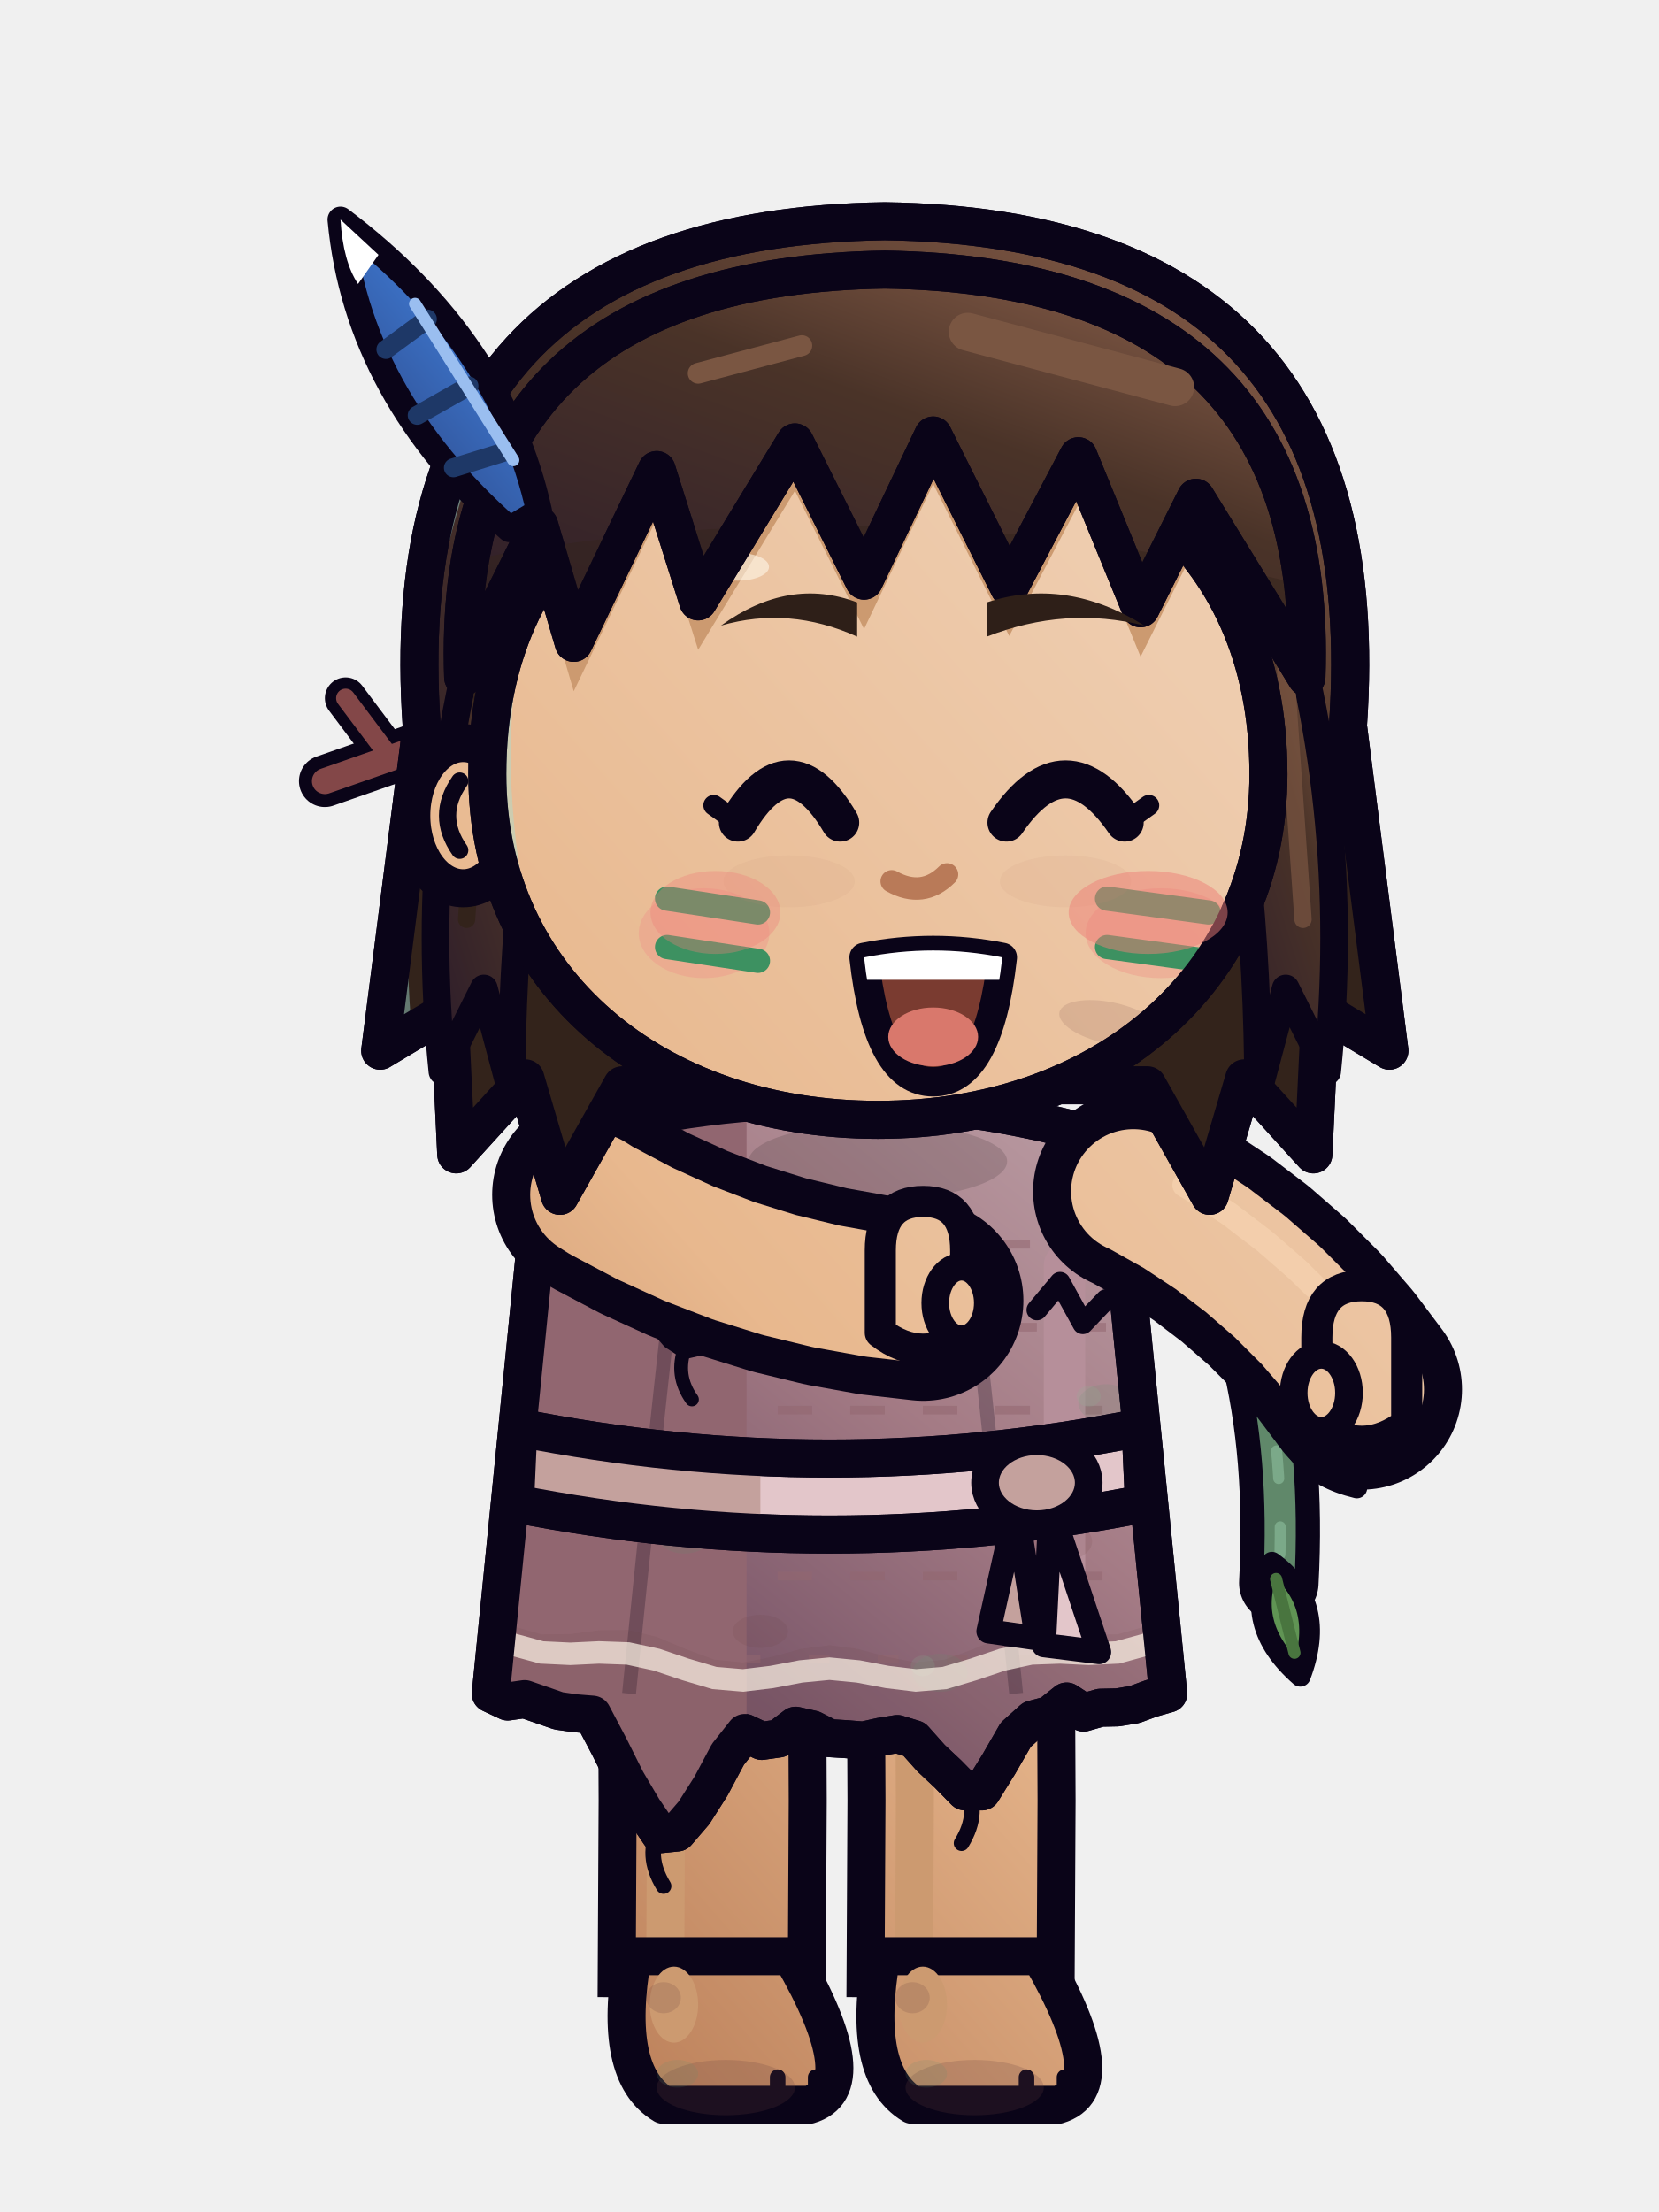
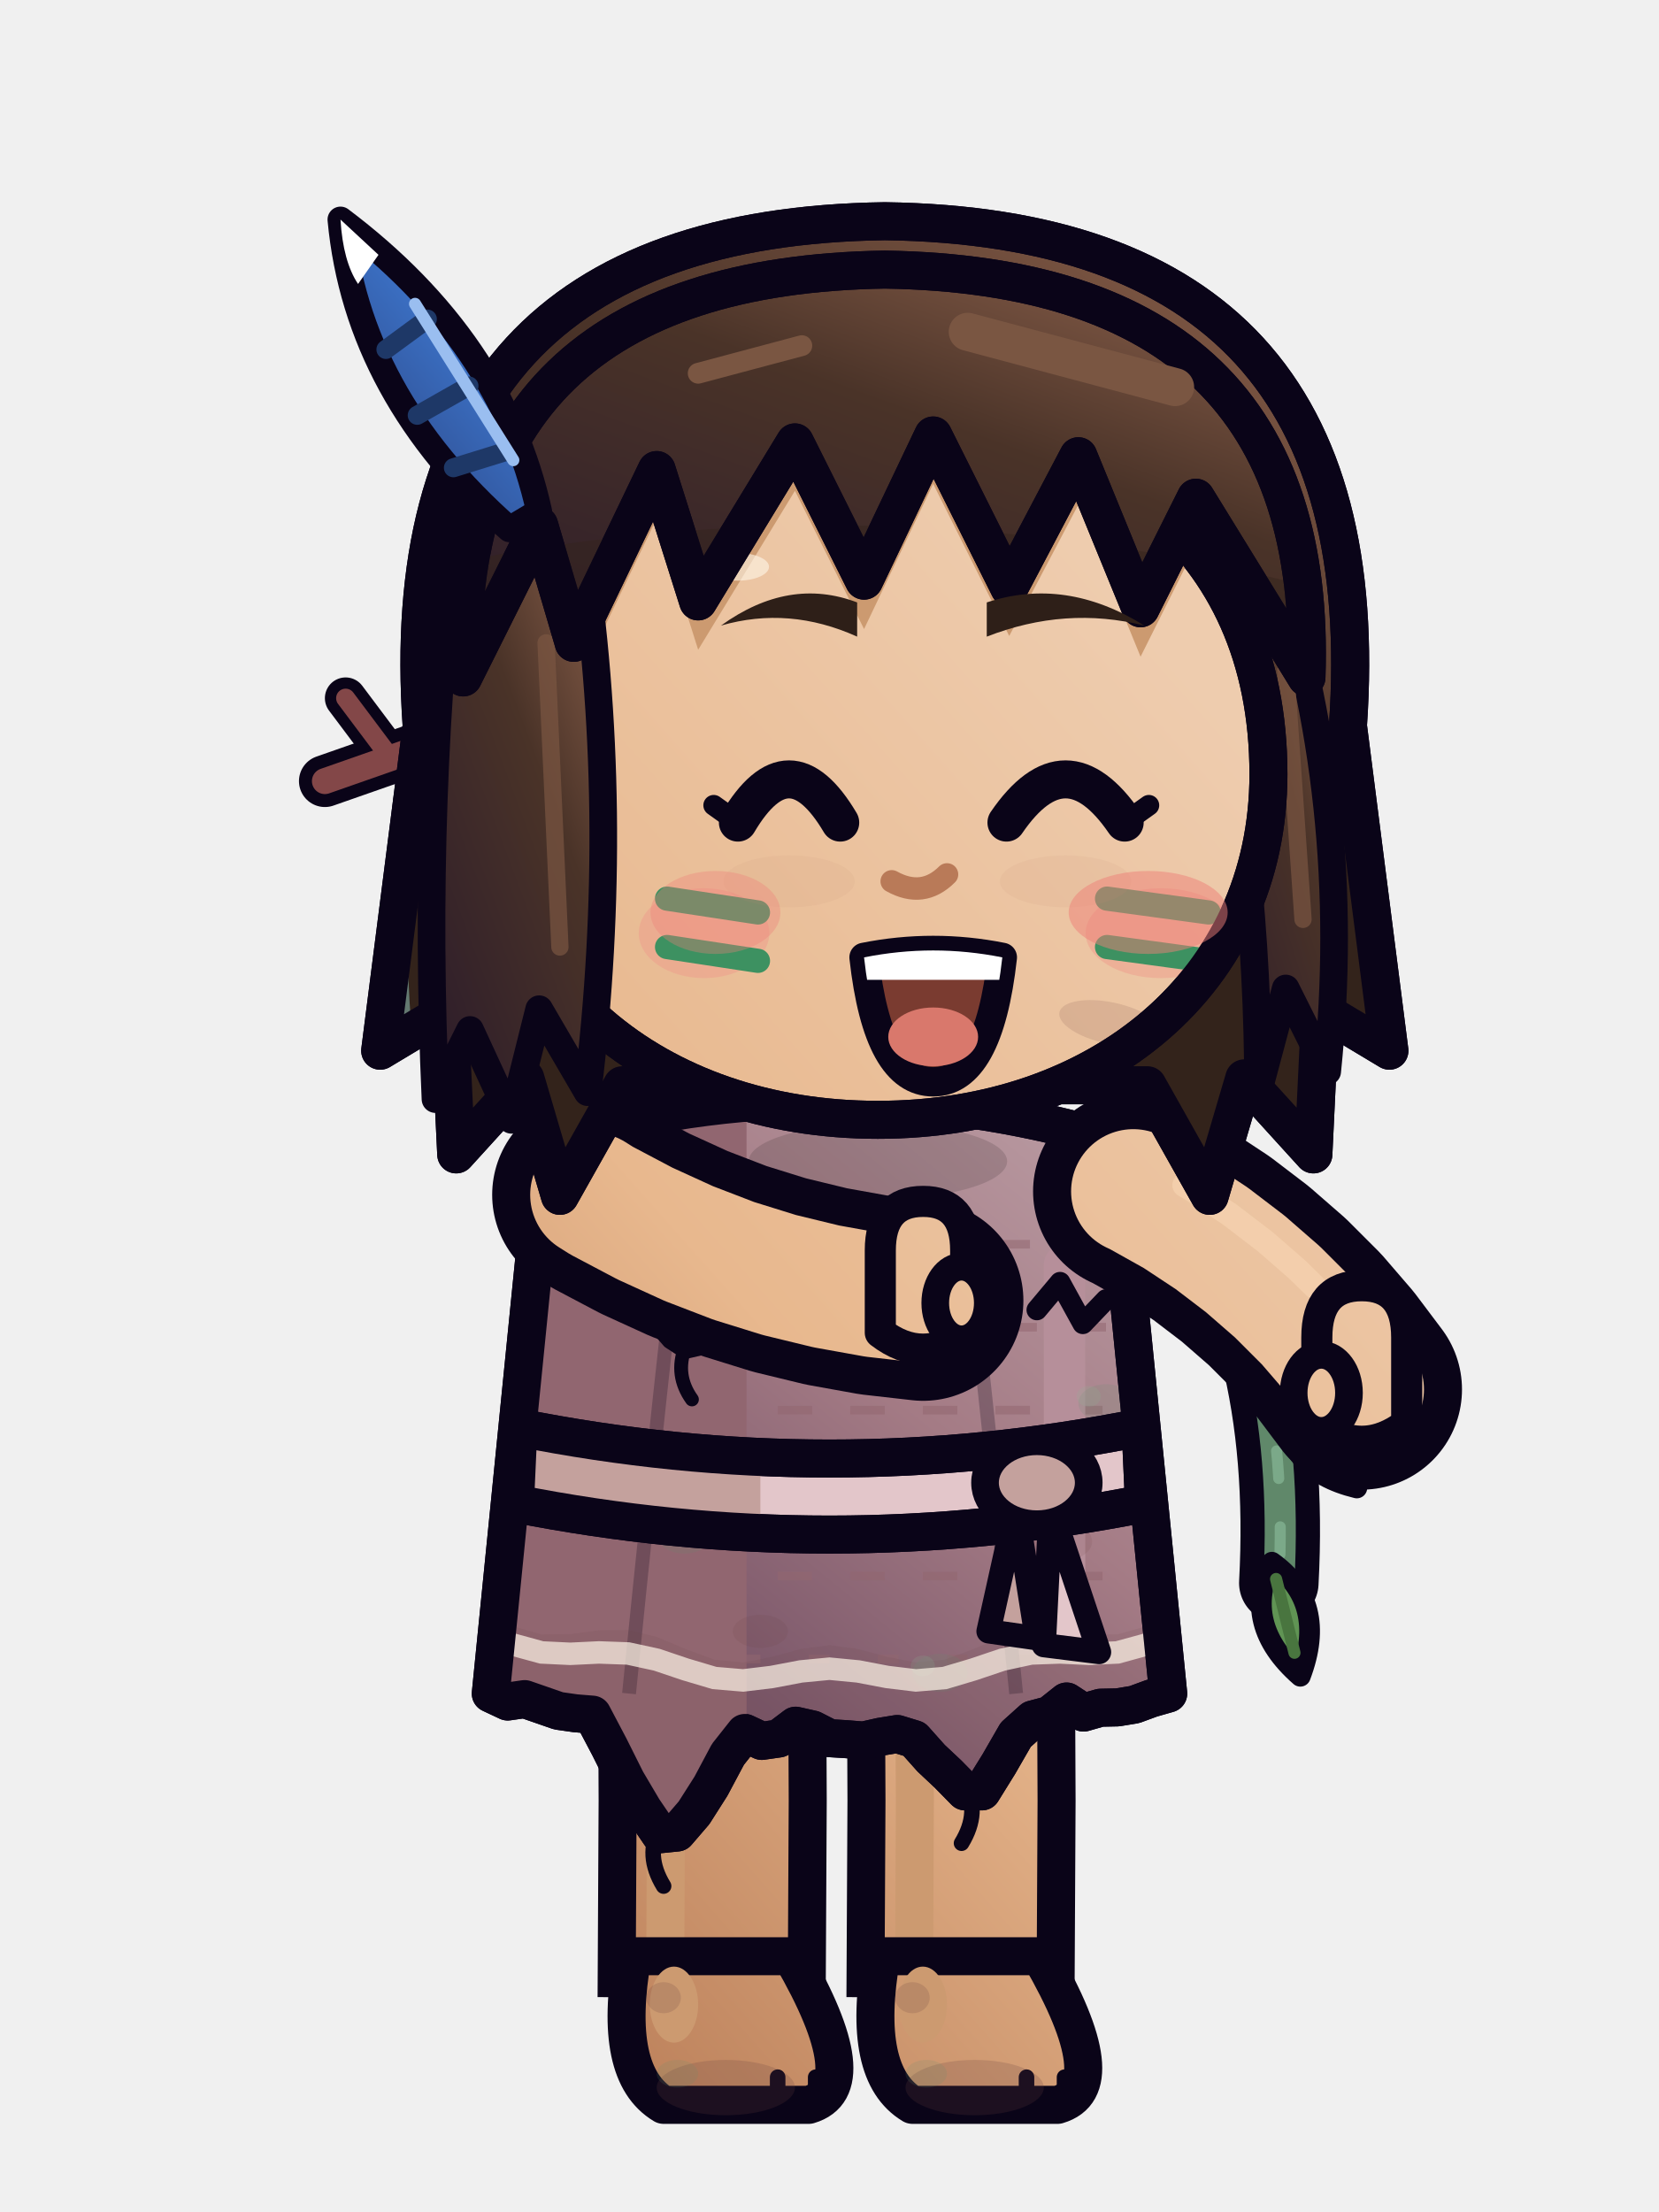
<svg xmlns="http://www.w3.org/2000/svg" width="48" height="64" viewBox="0 0 48 64">
  <g transform="translate(48 0) scale(-1 1)">
    <defs>
      <linearGradient id="mycalinaapseaction0G0" x1="0" y1="0" x2="0.75" y2="1">
        <stop offset="0" stop-color="#EECCAE" />
        <stop offset="0.45" stop-color="#E8B88E" />
        <stop offset="1" stop-color="#A76642" />
      </linearGradient>
      <linearGradient id="mycalinaapseaction0G0t" gradientUnits="userSpaceOnUse" x1="6" y1="28" x2="42" y2="60">
        <stop offset="0" stop-color="#EECCAE" />
        <stop offset="0.45" stop-color="#E8B88E" />
        <stop offset="1" stop-color="#A76642" />
      </linearGradient>
      <linearGradient id="mycalinaapseaction0G1" x1="0" y1="0" x2="0.75" y2="1">
        <stop offset="0" stop-color="#92654F" />
        <stop offset="0.45" stop-color="#4A3328" />
        <stop offset="1" stop-color="#301F2A" />
      </linearGradient>
      <linearGradient id="mycalinaapseaction0G1t" gradientUnits="userSpaceOnUse" x1="4" y1="2" x2="42" y2="60">
        <stop offset="0" stop-color="#92654F" />
        <stop offset="0.45" stop-color="#4A3328" />
        <stop offset="1" stop-color="#301F2A" />
      </linearGradient>
      <linearGradient id="mycalinaapseaction0G2" x1="0" y1="0" x2="0.75" y2="1">
        <stop offset="0" stop-color="#BDA0A7" />
        <stop offset="0.45" stop-color="#A47B85" />
        <stop offset="1" stop-color="#66455C" />
      </linearGradient>
      <linearGradient id="mycalinaapseaction0G2t" gradientUnits="userSpaceOnUse" x1="4" y1="2" x2="42" y2="60">
        <stop offset="0" stop-color="#BDA0A7" />
        <stop offset="0.45" stop-color="#A47B85" />
        <stop offset="1" stop-color="#66455C" />
      </linearGradient>
      <linearGradient id="mycalinaapseaction0G3" x1="0" y1="0" x2="0.75" y2="1">
        <stop offset="0" stop-color="#95BDA3" />
        <stop offset="0.45" stop-color="#6CA47F" />
        <stop offset="1" stop-color="#435F59" />
      </linearGradient>
      <linearGradient id="mycalinaapseaction0G3t" gradientUnits="userSpaceOnUse" x1="4" y1="2" x2="42" y2="60">
        <stop offset="0" stop-color="#95BDA3" />
        <stop offset="0.45" stop-color="#6CA47F" />
        <stop offset="1" stop-color="#435F59" />
      </linearGradient>
      <linearGradient id="mycalinaapseaction0G4" x1="0" y1="0" x2="0.75" y2="1">
        <stop offset="0" stop-color="#7298D5" />
        <stop offset="0.45" stop-color="#3B70C4" />
        <stop offset="1" stop-color="#2B427F" />
      </linearGradient>
      <linearGradient id="mycalinaapseaction0G4t" gradientUnits="userSpaceOnUse" x1="4" y1="2" x2="42" y2="60">
        <stop offset="0" stop-color="#7298D5" />
        <stop offset="0.45" stop-color="#3B70C4" />
        <stop offset="1" stop-color="#2B427F" />
      </linearGradient>
    </defs>
    <g transform="translate(0 0)">
      <path d="M14,33.8 Q10.6,38.4 11,45.8" fill="none" stroke="#0A0418" stroke-width="2.3" stroke-linecap="round" stroke-linejoin="round" />
      <path d="M14,33.8 Q10.6,38.4 11,45.8" fill="none" stroke="#60886A" stroke-width="0.9" stroke-linecap="round" stroke-linejoin="round" />
      <path d="M14,33.8 Q10.6,38.4 11,45.8" fill="none" stroke="#86B795" stroke-width="0.32" stroke-linecap="round" stroke-dasharray=".8 1.4" opacity=".7" />
      <g transform="translate(10.8 40.6) rotate(40)">
        <path d="M0,0 Q1.3,1.44 0,3.2 Q-1.3,1.44 0,0 Z" fill="#609454" stroke="#0A0418" stroke-width="0.6" stroke-linejoin="round" stroke-linecap="round" />
        <line x1="0" y1="0.5" x2="0" y2="2.5" stroke="#49753F" stroke-width="0.35" stroke-linecap="round" />
      </g>
      <g transform="translate(11.2 45.2) rotate(14)">
        <path d="M0,0 Q1.3,1.53 0,3.4 Q-1.3,1.53 0,0 Z" fill="#609454" stroke="#0A0418" stroke-width="0.6" stroke-linejoin="round" stroke-linecap="round" />
        <line x1="0" y1="0.5" x2="0" y2="2.7" stroke="#49753F" stroke-width="0.35" stroke-linecap="round" />
      </g>
      <path d="M27.4,47.6 L27.38,52.1 L27.41,57.8" fill="none" stroke="#0A0418" stroke-width="6.6" stroke-linejoin="round" />
      <path d="M27.4,47.6 L27.38,52.1 L27.41,57.8" fill="none" stroke="url(#mycalinaapseaction0G0t)" stroke-width="4.4" stroke-linejoin="round" />
      <path d="M28.75,48.21 L28.73,52.11 L28.73,52.09 L28.75,56.59" fill="none" stroke="#CC9A70" stroke-width="1.1" stroke-linejoin="round" stroke-linecap="round" />
      <path d="M25.1,56.6 L29.7,56.6 Q30.3,60 28.8,60.9 L24.6,60.9 Q22.9,60.4 25.1,56.6 Z" fill="url(#mycalinaapseaction0G0t)" stroke="#0A0418" stroke-width="1.1" stroke-linejoin="round" stroke-linecap="round" />
      <ellipse cx="28.5" cy="58" rx="0.7" ry="1.1" fill="#CC9A70" stroke="none" />
      <line x1="24.4" y1="60.1" x2="24.4" y2="60.7" stroke="#0A0418" stroke-width="0.45" stroke-linecap="round" />
      <line x1="25.5" y1="60.1" x2="25.5" y2="60.7" stroke="#0A0418" stroke-width="0.45" stroke-linecap="round" />
      <ellipse cx="27" cy="60.4" rx="2" ry="0.8" fill="#663D3D" stroke="none" opacity="0.21" />
      <ellipse cx="28.8" cy="57.8" rx="0.5" ry="0.45" fill="#663D3D" stroke="none" opacity="0.18" />
      <ellipse cx="28.4" cy="60" rx="0.6" ry="0.4" fill="#5D8C6F" stroke="none" opacity="0.16" />
      <path d="M20.2,47.6 L20.18,52.1 L20.21,57.8" fill="none" stroke="#0A0418" stroke-width="6.6" stroke-linejoin="round" />
      <path d="M20.2,47.6 L20.18,52.1 L20.21,57.8" fill="none" stroke="url(#mycalinaapseaction0G0t)" stroke-width="4.4" stroke-linejoin="round" />
      <path d="M21.55,48.21 L21.53,52.11 L21.53,52.09 L21.55,56.59" fill="none" stroke="#CC9A70" stroke-width="1.1" stroke-linejoin="round" stroke-linecap="round" />
      <path d="M17.9,56.6 L22.5,56.6 Q23.1,60 21.6,60.9 L17.4,60.9 Q15.7,60.4 17.9,56.6 Z" fill="url(#mycalinaapseaction0G0t)" stroke="#0A0418" stroke-width="1.1" stroke-linejoin="round" stroke-linecap="round" />
      <ellipse cx="21.3" cy="58" rx="0.7" ry="1.1" fill="#CC9A70" stroke="none" />
      <line x1="17.2" y1="60.1" x2="17.2" y2="60.7" stroke="#0A0418" stroke-width="0.45" stroke-linecap="round" />
      <line x1="18.3" y1="60.1" x2="18.3" y2="60.7" stroke="#0A0418" stroke-width="0.45" stroke-linecap="round" />
      <ellipse cx="19.8" cy="60.4" rx="2" ry="0.8" fill="#663D3D" stroke="none" opacity="0.21" />
      <ellipse cx="21.6" cy="57.8" rx="0.5" ry="0.45" fill="#663D3D" stroke="none" opacity="0.18" />
      <ellipse cx="21.2" cy="60" rx="0.6" ry="0.4" fill="#5D8C6F" stroke="none" opacity="0.16" />
      <path d="M15.8,33 Q24,30.6 32.2,33 L33.8,49 L33.31,49.23 L32.82,49.16 L32.33,49.33 L31.84,49.5 L31.35,49.57 L30.86,49.61 L30.37,50.54 L29.88,51.52 L29.39,52.35 L28.9,53.07 L28.41,53.02 L27.92,52.45 L27.43,51.68 L26.94,50.76 L26.45,50.14 L25.96,50.37 L25.47,50.3 L24.98,49.93 L24.49,50.04 L24,50.29 L23.51,50.32 L23.02,50.36 L22.53,50.25 L22.04,50.17 L21.55,50.32 L21.06,50.87 L20.57,51.33 L20.08,51.83 L19.59,51.83 L19.1,51.04 L18.61,50.19 L18.12,49.75 L17.63,49.62 L17.14,49.23 L16.65,49.55 L16.16,49.41 L15.67,49.4 L15.18,49.32 L14.69,49.14 L14.2,49 Z" fill="url(#mycalinaapseaction0G2)" stroke="#0A0418" stroke-width="1.1" stroke-linejoin="round" stroke-linecap="round" />
      <clipPath id="mycalinaapseaction0t">
        <path d="M15.8,33 Q24,30.6 32.2,33 L33.8,49 L33.31,49.23 L32.82,49.16 L32.33,49.33 L31.84,49.5 L31.35,49.57 L30.86,49.61 L30.37,50.54 L29.88,51.52 L29.39,52.35 L28.9,53.07 L28.41,53.02 L27.92,52.45 L27.43,51.68 L26.94,50.76 L26.45,50.14 L25.96,50.37 L25.47,50.3 L24.98,49.93 L24.49,50.04 L24,50.29 L23.51,50.32 L23.02,50.36 L22.53,50.25 L22.04,50.17 L21.55,50.32 L21.06,50.87 L20.57,51.33 L20.08,51.83 L19.59,51.83 L19.1,51.04 L18.61,50.19 L18.12,49.75 L17.63,49.62 L17.14,49.23 L16.65,49.55 L16.16,49.41 L15.67,49.4 L15.18,49.32 L14.69,49.14 L14.2,49 Z" />
      </clipPath>
      <g clip-path="url(#mycalinaapseaction0t)">
        <path d="M14,36 L34,36" stroke="#916670" stroke-width="0.25" stroke-dasharray="1 1.1" opacity=".55" />
        <path d="M14,38.4 L34,38.4" stroke="#916670" stroke-width="0.25" stroke-dasharray=".6 1.4" opacity=".55" />
        <path d="M14,40.8 L34,40.8" stroke="#916670" stroke-width="0.25" stroke-dasharray="1 1.1" opacity=".55" />
        <path d="M14,43.2 L34,43.2" stroke="#916670" stroke-width="0.25" stroke-dasharray=".6 1.4" opacity=".55" />
        <path d="M14,45.6 L34,45.6" stroke="#916670" stroke-width="0.25" stroke-dasharray="1 1.1" opacity=".55" />
        <path d="M14,48 L34,48" stroke="#916670" stroke-width="0.25" stroke-dasharray=".6 1.4" opacity=".55" />
        <rect x="26.4" y="30" width="9" height="24" fill="#916670" />
        <rect x="16.6" y="36" width="1.2" height="11" rx="0.6" fill="#B68F9A" />
        <path d="M19.8,37.6 Q19.2,43 18.6,49 M28.6,37.6 Q29.2,43 29.8,49" fill="none" stroke="#0A0418" stroke-width="0.4" opacity=".25" />
        <path d="M14,46.6 L14.83,47.05 L15.67,47.29 L16.5,47.28 L17.33,47.17 L18.17,47.16 L19,47.36 L19.83,47.71 L20.67,48.02 L21.5,48.1 L22.33,47.94 L23.17,47.71 L24,47.6 L24.83,47.71 L25.67,47.94 L26.5,48.1 L27.33,48.02 L28.17,47.71 L29,47.36 L29.83,47.16 L30.67,47.17 L31.5,47.28 L32.33,47.29 L33.17,47.05 L34,46.6 L40,60 L8,60 Z" fill="#663D3D" opacity="0.11" />
        <ellipse cx="17.4" cy="44.6" rx="1" ry="0.6" fill="#663D3D" stroke="none" opacity="0.12" />
        <ellipse cx="26" cy="47.2" rx="0.8" ry="0.48" fill="#663D3D" stroke="none" opacity="0.12" />
        <ellipse cx="16" cy="40.6" rx="0.8" ry="0.55" fill="#5D8C6F" stroke="none" opacity="0.16" />
        <ellipse cx="16.5" cy="40.4" rx="0.35" ry="0.3" fill="#86B795" stroke="none" opacity="0.16" />
        <ellipse cx="28.2" cy="44.4" rx="0.8" ry="0.55" fill="#5D8C6F" stroke="none" opacity="0.16" />
        <ellipse cx="28.7" cy="44.2" rx="0.35" ry="0.3" fill="#86B795" stroke="none" opacity="0.16" />
        <ellipse cx="20.8" cy="48.4" rx="0.8" ry="0.55" fill="#5D8C6F" stroke="none" opacity="0.16" />
        <ellipse cx="21.3" cy="48.2" rx="0.35" ry="0.3" fill="#86B795" stroke="none" opacity="0.16" />
        <path d="M14,47.2 L14.83,47.58 L15.67,47.81 L16.5,47.85 L17.33,47.81 L18.17,47.84 L19,48.02 L19.83,48.3 L20.67,48.55 L21.5,48.62 L22.33,48.52 L23.17,48.36 L24,48.28 L24.83,48.36 L25.67,48.52 L26.5,48.62 L27.33,48.55 L28.17,48.3 L29,48.02 L29.83,47.84 L30.67,47.81 L31.5,47.85 L32.33,47.81 L33.17,47.58 L34,47.2" fill="none" stroke="#FFF6E8" stroke-width="0.65" opacity="0.7" />
      </g>
      <path d="M15.8,33 Q24,30.6 32.2,33 L33.8,49 L33.31,49.23 L32.82,49.16 L32.33,49.33 L31.84,49.5 L31.35,49.57 L30.86,49.61 L30.37,50.54 L29.88,51.52 L29.39,52.35 L28.9,53.07 L28.41,53.02 L27.92,52.45 L27.43,51.68 L26.94,50.76 L26.45,50.14 L25.96,50.37 L25.47,50.3 L24.98,49.93 L24.49,50.04 L24,50.29 L23.51,50.32 L23.02,50.36 L22.53,50.25 L22.04,50.17 L21.55,50.32 L21.06,50.87 L20.57,51.33 L20.08,51.83 L19.59,51.83 L19.1,51.04 L18.61,50.19 L18.12,49.75 L17.63,49.62 L17.14,49.23 L16.65,49.55 L16.16,49.41 L15.67,49.4 L15.18,49.32 L14.69,49.14 L14.2,49 Z" fill="none" stroke="#0A0418" stroke-width="1.1" stroke-linejoin="round" stroke-linecap="round" />
      <path d="M28.9,52.87 q0.45,0.8 -0.1,1.7" fill="none" stroke="#0A0418" stroke-width=".45" stroke-linecap="round" />
      <path d="M20.08,51.63 q-0.45,0.8 0.1,1.7" fill="none" stroke="#0A0418" stroke-width=".45" stroke-linecap="round" />
      <path d="M28.9,38.4 L28.59,38.76 L28.16,39.04 L27.6,38.91 L27.15,38.62 L27.29,38.21 L27.56,37.85 L28.14,37.83 L28.69,37.98 Z" fill="#916670" stroke="#0A0418" stroke-width="0.55" stroke-linejoin="round" />
      <path d="M28.18,38.99 q0.3,0.8 -0.2,1.5" fill="none" stroke="#0A0418" stroke-width="0.4" stroke-linecap="round" />
      <path d="M16,37.6 L16.67,38.3 L17.33,37.1 L18,37.9" fill="none" stroke="#0A0418" stroke-width="0.6" stroke-linecap="round" stroke-linejoin="round" />
      <path d="M15,41.3 Q24,43.1 33,41.3 L33.1,43.5 Q24,45.3 14.9,43.5 Z" fill="#E3C6CA" stroke="#0A0418" stroke-width="1.1" stroke-linejoin="round" stroke-linecap="round" />
      <clipPath id="mycalinaapseaction0vb">
        <path d="M15,41.3 Q24,43.1 33,41.3 L33.1,43.5 Q24,45.3 14.9,43.5 Z" />
      </clipPath>
      <g clip-path="url(#mycalinaapseaction0vb)">
        <rect x="26" y="40" width="10" height="7" fill="#C4A19D" />
      </g>
      <path d="M15,41.3 Q24,43.1 33,41.3 L33.1,43.5 Q24,45.3 14.9,43.5 Z" fill="none" stroke="#0A0418" stroke-width="1.1" stroke-linejoin="round" stroke-linecap="round" />
      <path d="M17.6,43.6 L16.2,47.8 L17.8,47.6 Z" fill="#E3C6CA" stroke="#0A0418" stroke-width="0.7" stroke-linejoin="round" stroke-linecap="round" />
      <path d="M18.6,43.6 L19.4,47.2 L18,47.4 Z" fill="#C4A19D" stroke="#0A0418" stroke-width="0.7" stroke-linejoin="round" stroke-linecap="round" />
      <ellipse cx="18" cy="42.9" rx="1.5" ry="1.2" fill="#C4A19D" stroke="#0A0418" stroke-width="0.8" stroke-linejoin="round" stroke-linecap="round" />
      <ellipse cx="22.6" cy="33.6" rx="3.74" ry="1.1" fill="rgba(0,0,0,.13)" stroke="none" />
      <path d="M30.86,34.57 L30.59,34.74 L29.34,35.4 L28.07,35.98 L26.77,36.48 L25.45,36.89 L24.09,37.22 L22.7,37.47 L21.29,37.63" fill="none" stroke="#0A0418" stroke-width="5.8" stroke-linecap="round" stroke-linejoin="round" />
      <path d="M30.86,34.57 L30.59,34.74 L29.34,35.4 L28.07,35.98 L26.77,36.48 L25.45,36.89 L24.09,37.22 L22.7,37.47 L21.29,37.63" fill="none" stroke="url(#mycalinaapseaction0G0t)" stroke-width="3.6" stroke-linecap="round" stroke-linejoin="round" />
      <g transform="translate(6.29 -2.17)">
        <path d="M13.77,40.73 L13.77,38.35 Q13.77,36.93 15,36.93 Q16.24,36.93 16.24,38.35 L16.24,40.73 Q15,41.68 13.77,40.73 Z" fill="url(#mycalinaapseaction0G0t)" stroke="#0A0418" stroke-width="0.9" stroke-linejoin="round" stroke-linecap="round" />
        <ellipse cx="13.89" cy="39.87" rx="0.76" ry="1.05" fill="url(#mycalinaapseaction0G0t)" stroke="#0A0418" stroke-width="0.8" stroke-linejoin="round" stroke-linecap="round" />
      </g>
      <path d="M15.21,34.47 L15.06,34.54 L13.97,35.15 L12.94,35.83 L11.97,36.57 L11.04,37.38 L10.17,38.25 L9.36,39.19 L8.6,40.2" fill="none" stroke="#0A0418" stroke-width="5.8" stroke-linecap="round" stroke-linejoin="round" />
      <path d="M15.21,34.47 L15.06,34.54 L13.97,35.15 L12.94,35.83 L11.97,36.57 L11.04,37.38 L10.17,38.25 L9.36,39.19 L8.6,40.2" fill="none" stroke="url(#mycalinaapseaction0G0t)" stroke-width="3.6" stroke-linecap="round" stroke-linejoin="round" />
      <path d="M13.73,34.29 L13.49,34.43 L12.42,35.14 L11.4,35.92 L10.47,36.73 L9.97,37.22" fill="none" stroke="#F6D3B0" stroke-width="0.7" stroke-linecap="round" stroke-linejoin="round" opacity=".7" />
      <path d="M7.3,41.2 L7.3,38.7 Q7.3,37.2 8.6,37.2 Q9.9,37.2 9.9,38.7 L9.9,41.2 Q8.6,42.2 7.3,41.2 Z" fill="url(#mycalinaapseaction0G0t)" stroke="#0A0418" stroke-width="0.9" stroke-linejoin="round" stroke-linecap="round" />
      <ellipse cx="9.77" cy="40.3" rx="0.8" ry="1.1" fill="url(#mycalinaapseaction0G0t)" stroke="#0A0418" stroke-width="0.8" stroke-linejoin="round" stroke-linecap="round" />
      <line x1="34.6" y1="21.2" x2="38.6" y2="22.6" stroke="#0A0418" stroke-width="1.5" stroke-linecap="round" />
      <line x1="36.8" y1="21.8" x2="38" y2="20.2" stroke="#0A0418" stroke-width="1.2" stroke-linecap="round" />
      <line x1="34.6" y1="21.2" x2="38.6" y2="22.6" stroke="#834748" stroke-width="0.75" stroke-linecap="round" />
      <line x1="36.8" y1="21.8" x2="38" y2="20.2" stroke="#834748" stroke-width="0.55" stroke-linecap="round" />
      <path d="M9,21 Q8,6.6 22.4,6.4 Q36.8,6.6 35.8,21 L37,30.4 L35,29.2 L34.8,33.4 L32.8,31.2 L31.8,34.6 L30,31.4 L14.8,31.4 L13,34.6 L12,31.2 L10,33.4 L9.8,29.2 L7.8,30.4 Z" fill="url(#mycalinaapseaction0G1)" stroke="#0A0418" stroke-width="1.1" stroke-linejoin="round" stroke-linecap="round" />
      <clipPath id="mycalinaapseaction0serireh">
        <path d="M9,21 Q8,6.6 22.4,6.4 Q36.8,6.6 35.8,21 L37,30.4 L35,29.2 L34.8,33.4 L32.8,31.2 L31.8,34.6 L30,31.4 L14.8,31.4 L13,34.6 L12,31.2 L10,33.4 L9.8,29.2 L7.8,30.4 Z" />
      </clipPath>
      <g clip-path="url(#mycalinaapseaction0serireh)">
        <rect x="8" y="24" width="34" height="12" fill="#33231B" />
        <path d="M33.8,12 Q37,20 36,31 L41,31 L41,12 Z" fill="#9FE3DA" opacity=".45" />
      </g>
      <path d="M9,21 Q8,6.6 22.4,6.4 Q36.8,6.6 35.8,21 L37,30.4 L35,29.2 L34.8,33.4 L32.8,31.2 L31.8,34.6 L30,31.4 L14.8,31.4 L13,34.6 L12,31.2 L10,33.4 L9.8,29.2 L7.8,30.4 Z" fill="none" stroke="#0A0418" stroke-width="1.1" stroke-linejoin="round" stroke-linecap="round" />
      <path d="M11.2,16 Q8.8,23.2 9.6,31 L10.8,28.6 L11.6,31.6 Q11.6,24.8 13,18.4 Z" fill="url(#mycalinaapseaction0G1)" stroke="#0A0418" stroke-width="0.8" stroke-linejoin="round" stroke-linecap="round" />
      <path d="M33.6,16 Q36,23.2 35.2,31 L34,28.6 L33.2,31.6 Q33.2,24.8 31.8,18.4 Z" fill="url(#mycalinaapseaction0G1)" stroke="#0A0418" stroke-width="0.8" stroke-linejoin="round" stroke-linecap="round" />
      <line x1="10.8" y1="19.4" x2="10.3" y2="26.6" stroke="#7A5642" stroke-width="0.5" stroke-linecap="round" opacity=".7" />
      <line x1="34" y1="19.4" x2="34.5" y2="26.6" stroke="#33231B" stroke-width="0.5" stroke-linecap="round" />
      <ellipse cx="34.6" cy="23.6" rx="1.5" ry="2.1" fill="url(#mycalinaapseaction0G0t)" stroke="#0A0418" stroke-width="1.1" stroke-linejoin="round" stroke-linecap="round" />
      <path d="M34.7,22.6 Q35.4,23.6 34.7,24.6" fill="none" stroke="#0A0418" stroke-width="0.5" stroke-linejoin="round" stroke-linecap="round" />
      <path d="M11.3,22.4 C11.3,15.6 16.3,12.2 22.6,12.2 C28.9,12.2 33.9,15.6 33.9,22.4 C33.9,28.4 29,32.4 22.6,32.4 C16.2,32.4 11.3,28.4 11.3,22.4 Z" fill="url(#mycalinaapseaction0G0t)" stroke="#0A0418" stroke-width="1.1" stroke-linejoin="round" stroke-linecap="round" />
      <clipPath id="mycalinaapseaction0seriref">
        <path d="M11.3,22.4 C11.3,15.6 16.3,12.2 22.6,12.2 C28.9,12.2 33.9,15.6 33.9,22.4 C33.9,28.4 29,32.4 22.6,32.4 C16.2,32.4 11.3,28.4 11.3,22.4 Z" />
      </clipPath>
      <g clip-path="url(#mycalinaapseaction0seriref)">
        <path d="M10.2,19.6 Q9.8,8 22.4,7.8 Q35,8 34.6,19.6 L32.4,15.2 L31.4,18.6 L29,13.6 L27.8,17.4 L25,12.8 L23,16.8 L21,12.6 L18.8,17 L16.8,13.2 L15,17.6 L13.4,14.4 Z" fill="#CC9A70" transform="translate(0 1.4)" />
        <g transform="translate(-1.6 0)">
          <path d="M33.4,14.6 Q36.6,22.4 32.6,31.8 L37,31.8 L37,14.6 Z" fill="#9FE3DA" opacity=".4" />
        </g>
        <ellipse cx="14.41" cy="27" rx="2.18" ry="1.3" fill="#EE9C8C" stroke="none" opacity=".5" />
        <ellipse cx="27.63" cy="27" rx="1.89" ry="1.3" fill="#EE9C8C" stroke="none" opacity=".5" />
        <line x1="13.03" y1="26.4" x2="15.97" y2="26" stroke="#3D9161" stroke-width="0.7" stroke-linecap="round" />
        <line x1="13.03" y1="27.8" x2="15.97" y2="27.4" stroke="#3D9161" stroke-width="0.7" stroke-linecap="round" />
        <line x1="26.07" y1="26.4" x2="28.7" y2="26" stroke="#3D9161" stroke-width="0.7" stroke-linecap="round" />
        <line x1="26.07" y1="27.8" x2="28.7" y2="27.4" stroke="#3D9161" stroke-width="0.7" stroke-linecap="round" />
        <ellipse cx="15.88" cy="29.6" rx="1.5" ry="0.6" fill="#663D3D" opacity="0.14" transform="rotate(-12 15.88 29.6)" />
        <ellipse cx="26.65" cy="16.4" rx="0.9" ry="0.4" fill="#FFF6E8" stroke="none" opacity="0.6" />
      </g>
      <path d="M11.3,22.4 C11.3,15.6 16.3,12.2 22.6,12.2 C28.9,12.2 33.9,15.6 33.9,22.4 C33.9,28.4 29,32.4 22.6,32.4 C16.2,32.4 11.3,28.4 11.3,22.4 Z" fill="none" stroke="#0A0418" stroke-width="1.1" stroke-linejoin="round" stroke-linecap="round" />
+       <path d="M31.2,15.6 Q30,23.4 31,31.6 L32.4,29.2 L33.2,32.4 L34.4,29.8 L35.4,31.8 Q35.8,23 34.8,14.8 Z" fill="url(#mycalinaapseaction0G1)" stroke="#0A0418" stroke-width="0.8" stroke-linejoin="round" stroke-linecap="round" />
+       <line x1="32.2" y1="18.6" x2="31.8" y2="27.4" stroke="#7A5642" stroke-width="0.5" stroke-linecap="round" opacity=".7" />
      <path d="M10.2,19.6 Q9.8,8 22.4,7.8 Q35,8 34.6,19.6 L32.4,15.2 L31.4,18.6 L29,13.6 L27.8,17.4 L25,12.8 L23,16.8 L21,12.6 L18.8,17 L16.8,13.2 L15,17.6 L13.4,14.4 Z" fill="url(#mycalinaapseaction0G1)" stroke="#0A0418" stroke-width="1.1" stroke-linejoin="round" stroke-linecap="round" />
      <clipPath id="mycalinaapseaction0serirefr">
        <path d="M10.2,19.6 Q9.8,8 22.4,7.8 Q35,8 34.6,19.6 L32.4,15.2 L31.4,18.6 L29,13.6 L27.8,17.4 L25,12.8 L23,16.8 L21,12.6 L18.8,17 L16.8,13.2 L15,17.6 L13.4,14.4 Z" />
      </clipPath>
      <g clip-path="url(#mycalinaapseaction0serirefr)">
        <path d="M10,17 Q24,13.4 38,17 L38,21 L10,21 Z" fill="#33231B" opacity=".45" />
      </g>
      <path d="M10.2,19.6 Q9.8,8 22.4,7.8 Q35,8 34.6,19.6 L32.4,15.2 L31.4,18.6 L29,13.6 L27.8,17.4 L25,12.8 L23,16.8 L21,12.6 L18.8,17 L16.8,13.2 L15,17.6 L13.4,14.4 Z" fill="none" stroke="#0A0418" stroke-width="1.1" stroke-linejoin="round" stroke-linecap="round" />
      <line x1="14" y1="11.2" x2="20" y2="9.6" stroke="#7A5642" stroke-width="1.1" stroke-linecap="round" />
      <line x1="24.8" y1="10" x2="27.8" y2="10.8" stroke="#7A5642" stroke-width="0.6" stroke-linecap="round" />
      <g transform="translate(32.4 14.8) rotate(-6) scale(1 1)">
        <path d="M0,0 Q1.6,-4.8 6.6,-7.8 Q5.6,-2.8 0.8,0.6 Z" fill="url(#mycalinaapseaction0G4)" stroke="#0A0418" stroke-width="0.75" stroke-linejoin="round" stroke-linecap="round" />
        <line x1="1.2" y1="-1.6" x2="2.6" y2="-1" stroke="#1E3867" stroke-width="0.55" stroke-linecap="round" />
        <line x1="2.4" y1="-3.4" x2="3.8" y2="-2.4" stroke="#1E3867" stroke-width="0.55" stroke-linecap="round" />
        <line x1="3.8" y1="-5.2" x2="4.9" y2="-4.2" stroke="#1E3867" stroke-width="0.55" stroke-linecap="round" />
        <line x1="0.9" y1="-1.4" x2="4.2" y2="-5.6" stroke="#9ABEF0" stroke-width="0.35" stroke-linecap="round" />
        <path d="M5.4,-6.9 Q6.2,-7.5 6.6,-7.8 Q6.4,-6.6 5.9,-6 Z" fill="#FFFFFF" stroke="none" />
      </g>
      <path d="M20.6,25.3 Q21.3,26 22.2,25.5" fill="none" stroke="#B97A58" stroke-width="0.65" stroke-linejoin="round" stroke-linecap="round" />
      <path d="M19,27.7 Q21,27.3 23,27.7 Q22.6,31.3 21,31.3 Q19.4,31.3 19,27.7 Z" fill="#7A3B30" stroke="#0A0418" stroke-width="0.85" stroke-linejoin="round" stroke-linecap="round" />
      <clipPath id="mycalinaapseaction0serirem">
        <path d="M19,27.7 Q21,27.3 23,27.7 Q22.6,31.3 21,31.3 Q19.4,31.3 19,27.7 Z" />
      </clipPath>
      <g clip-path="url(#mycalinaapseaction0serirem)">
        <ellipse cx="21" cy="30" rx="1.3" ry="0.85" fill="#D9786C" stroke="none" />
        <rect x="18.5" y="27.3" width="5" height="1.05" fill="#FFFFFF" />
      </g>
      <path d="M19.45,17.43 Q17.17,16.68 14.89,18.1 Q17.17,17.53 19.45,18.42 Z" fill="#2E1F18" stroke="none" />
      <path d="M23.2,17.43 Q25.17,16.68 27.14,18.1 Q25.17,17.53 23.2,18.42 Z" fill="#2E1F18" stroke="none" />
      <ellipse cx="17.17" cy="25.5" rx="1.9" ry="0.75" fill="#B9856E" stroke="none" opacity="0.09" />
      <path d="M15.46,23.8 Q17.17,21.3 18.88,23.8" fill="none" stroke="#0A0418" stroke-width="1.1" stroke-linejoin="round" stroke-linecap="round" />
      <path d="M15.46,23.8 l-0.7,-0.5" fill="none" stroke="#0A0418" stroke-width="0.6" stroke-linejoin="round" stroke-linecap="round" />
      <ellipse cx="25.17" cy="25.5" rx="1.9" ry="0.75" fill="#B9856E" stroke="none" opacity="0.09" />
      <path d="M23.69,23.8 Q25.17,21.3 26.65,23.8" fill="none" stroke="#0A0418" stroke-width="1.1" stroke-linejoin="round" stroke-linecap="round" />
      <path d="M26.65,23.8 l0.7,-0.5" fill="none" stroke="#0A0418" stroke-width="0.6" stroke-linejoin="round" stroke-linecap="round" />
      <ellipse cx="14.78" cy="26.4" rx="2.3" ry="1.2" fill="#EE7F78" stroke="none" opacity=".5" />
      <ellipse cx="27.3" cy="26.4" rx="1.88" ry="1.2" fill="#EE7F78" stroke="none" opacity=".35" />
    </g>
  </g>
</svg>
